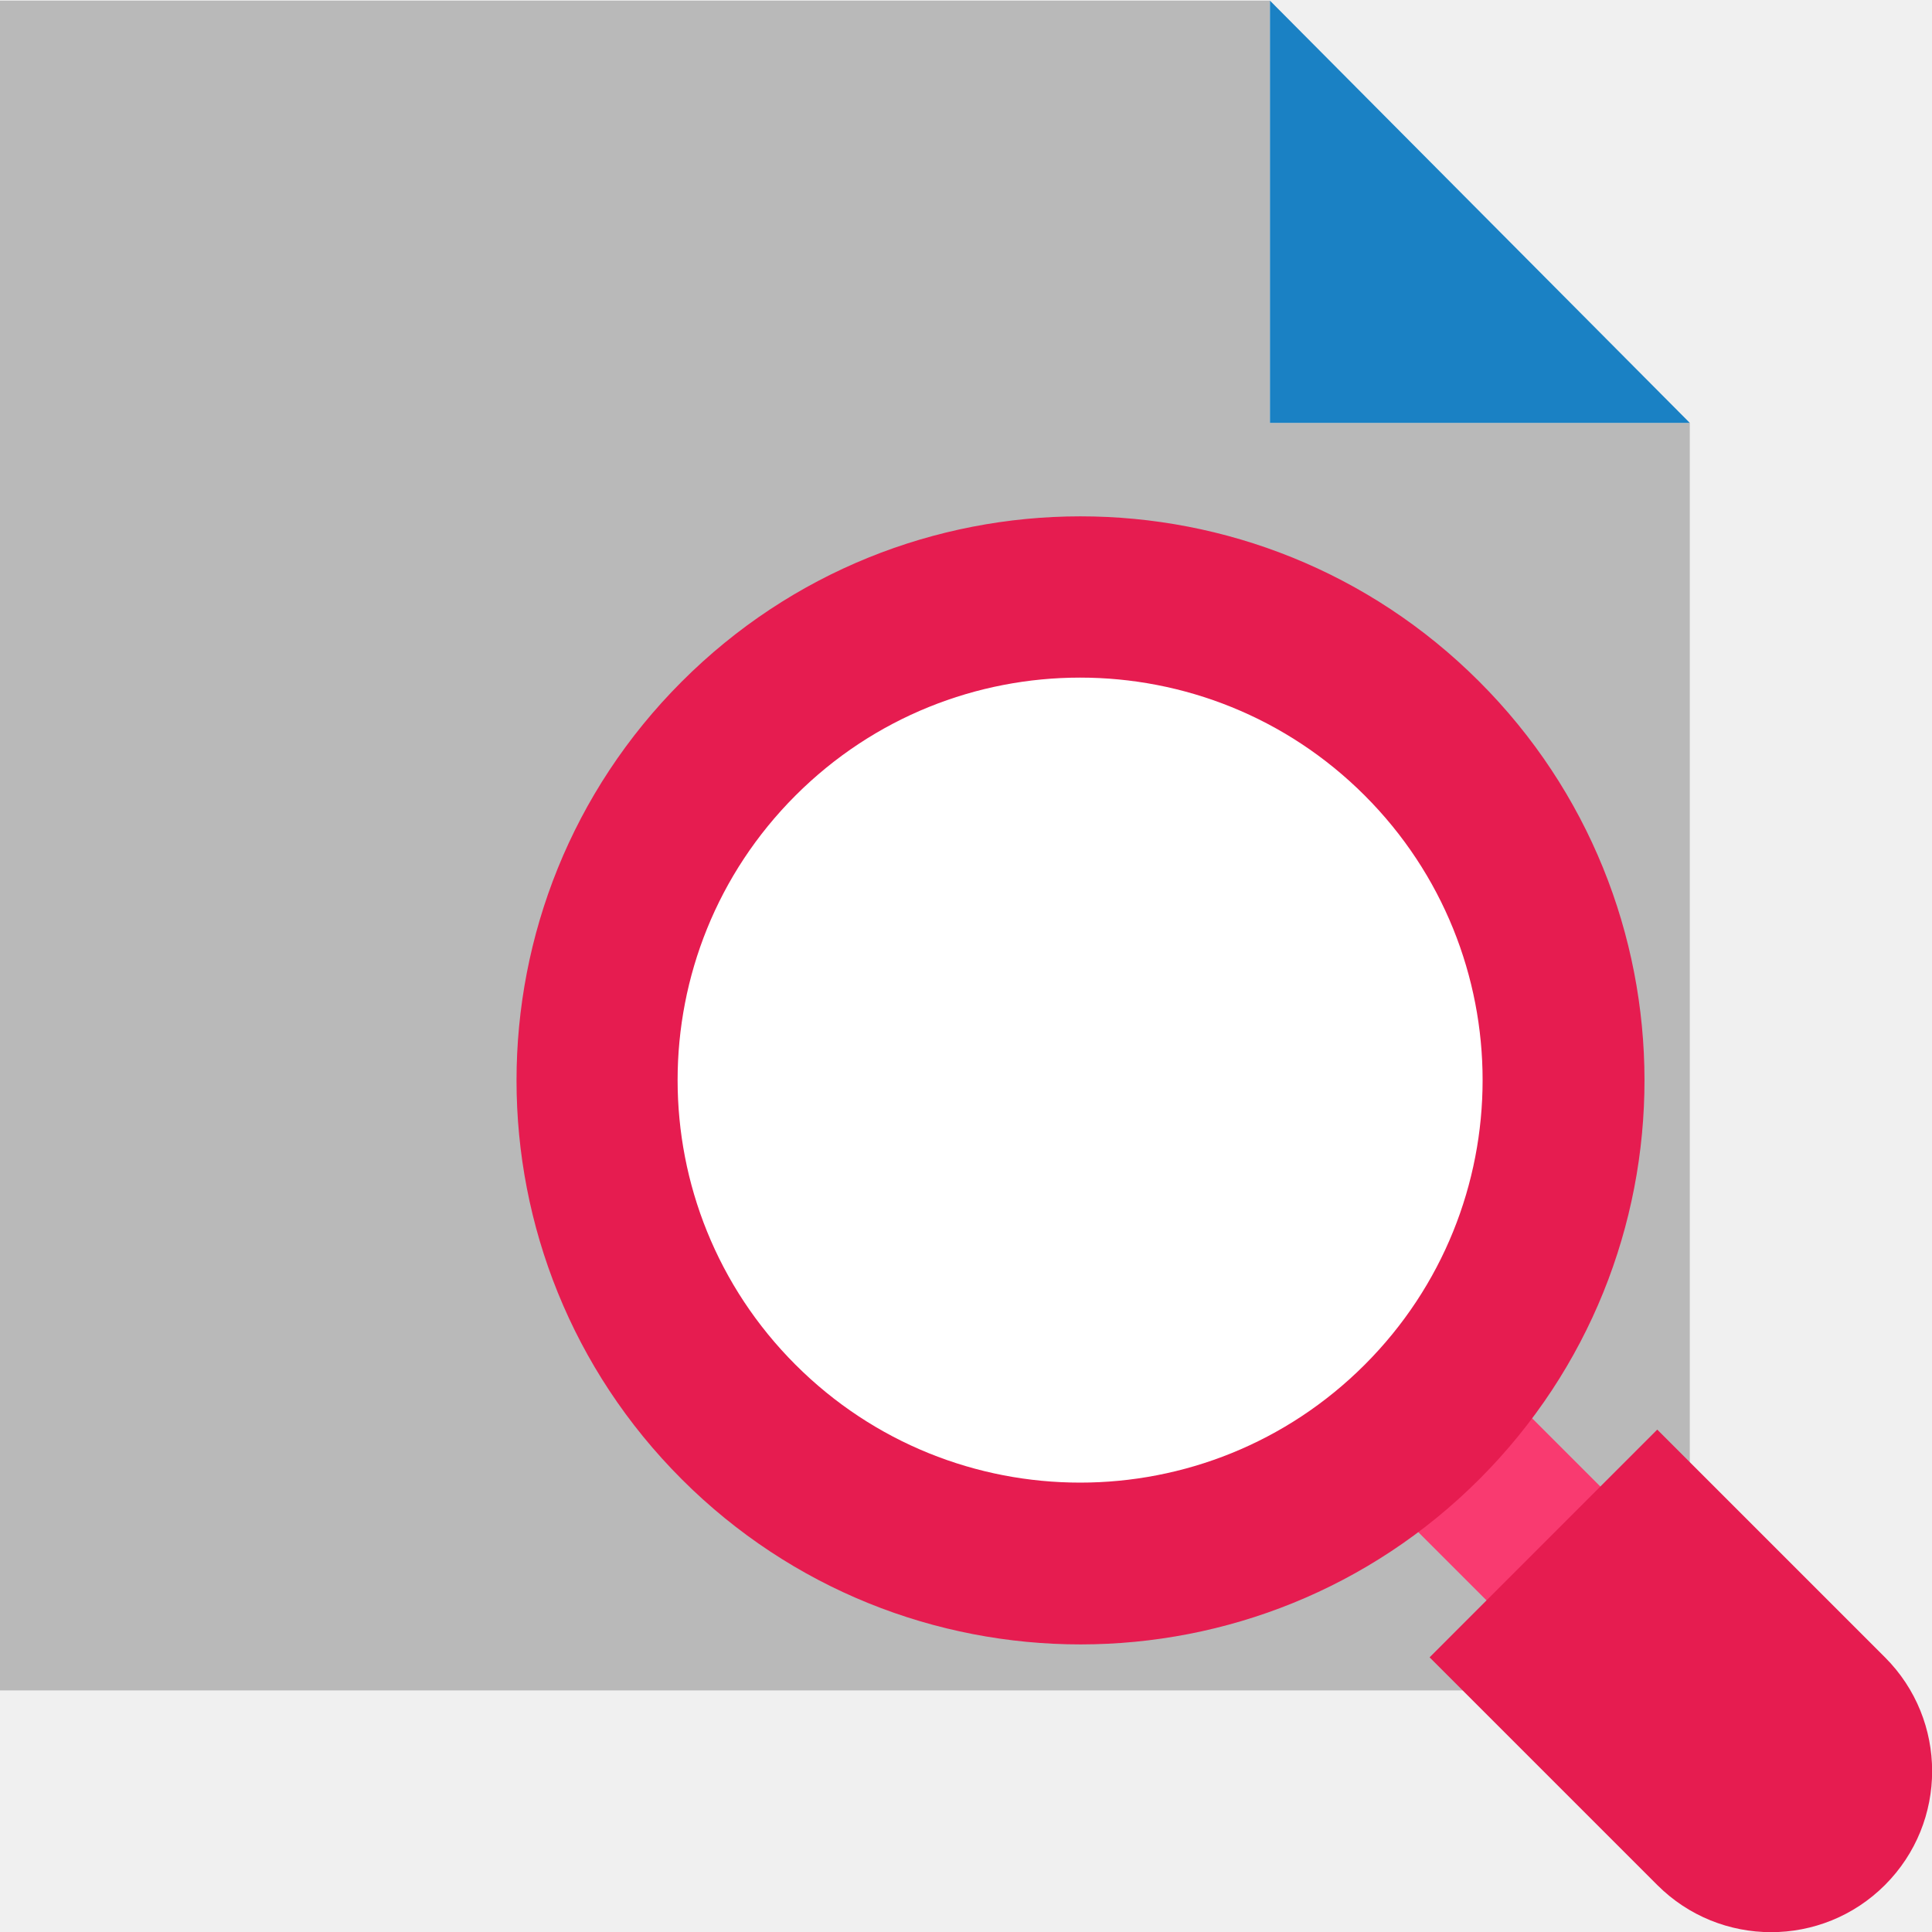
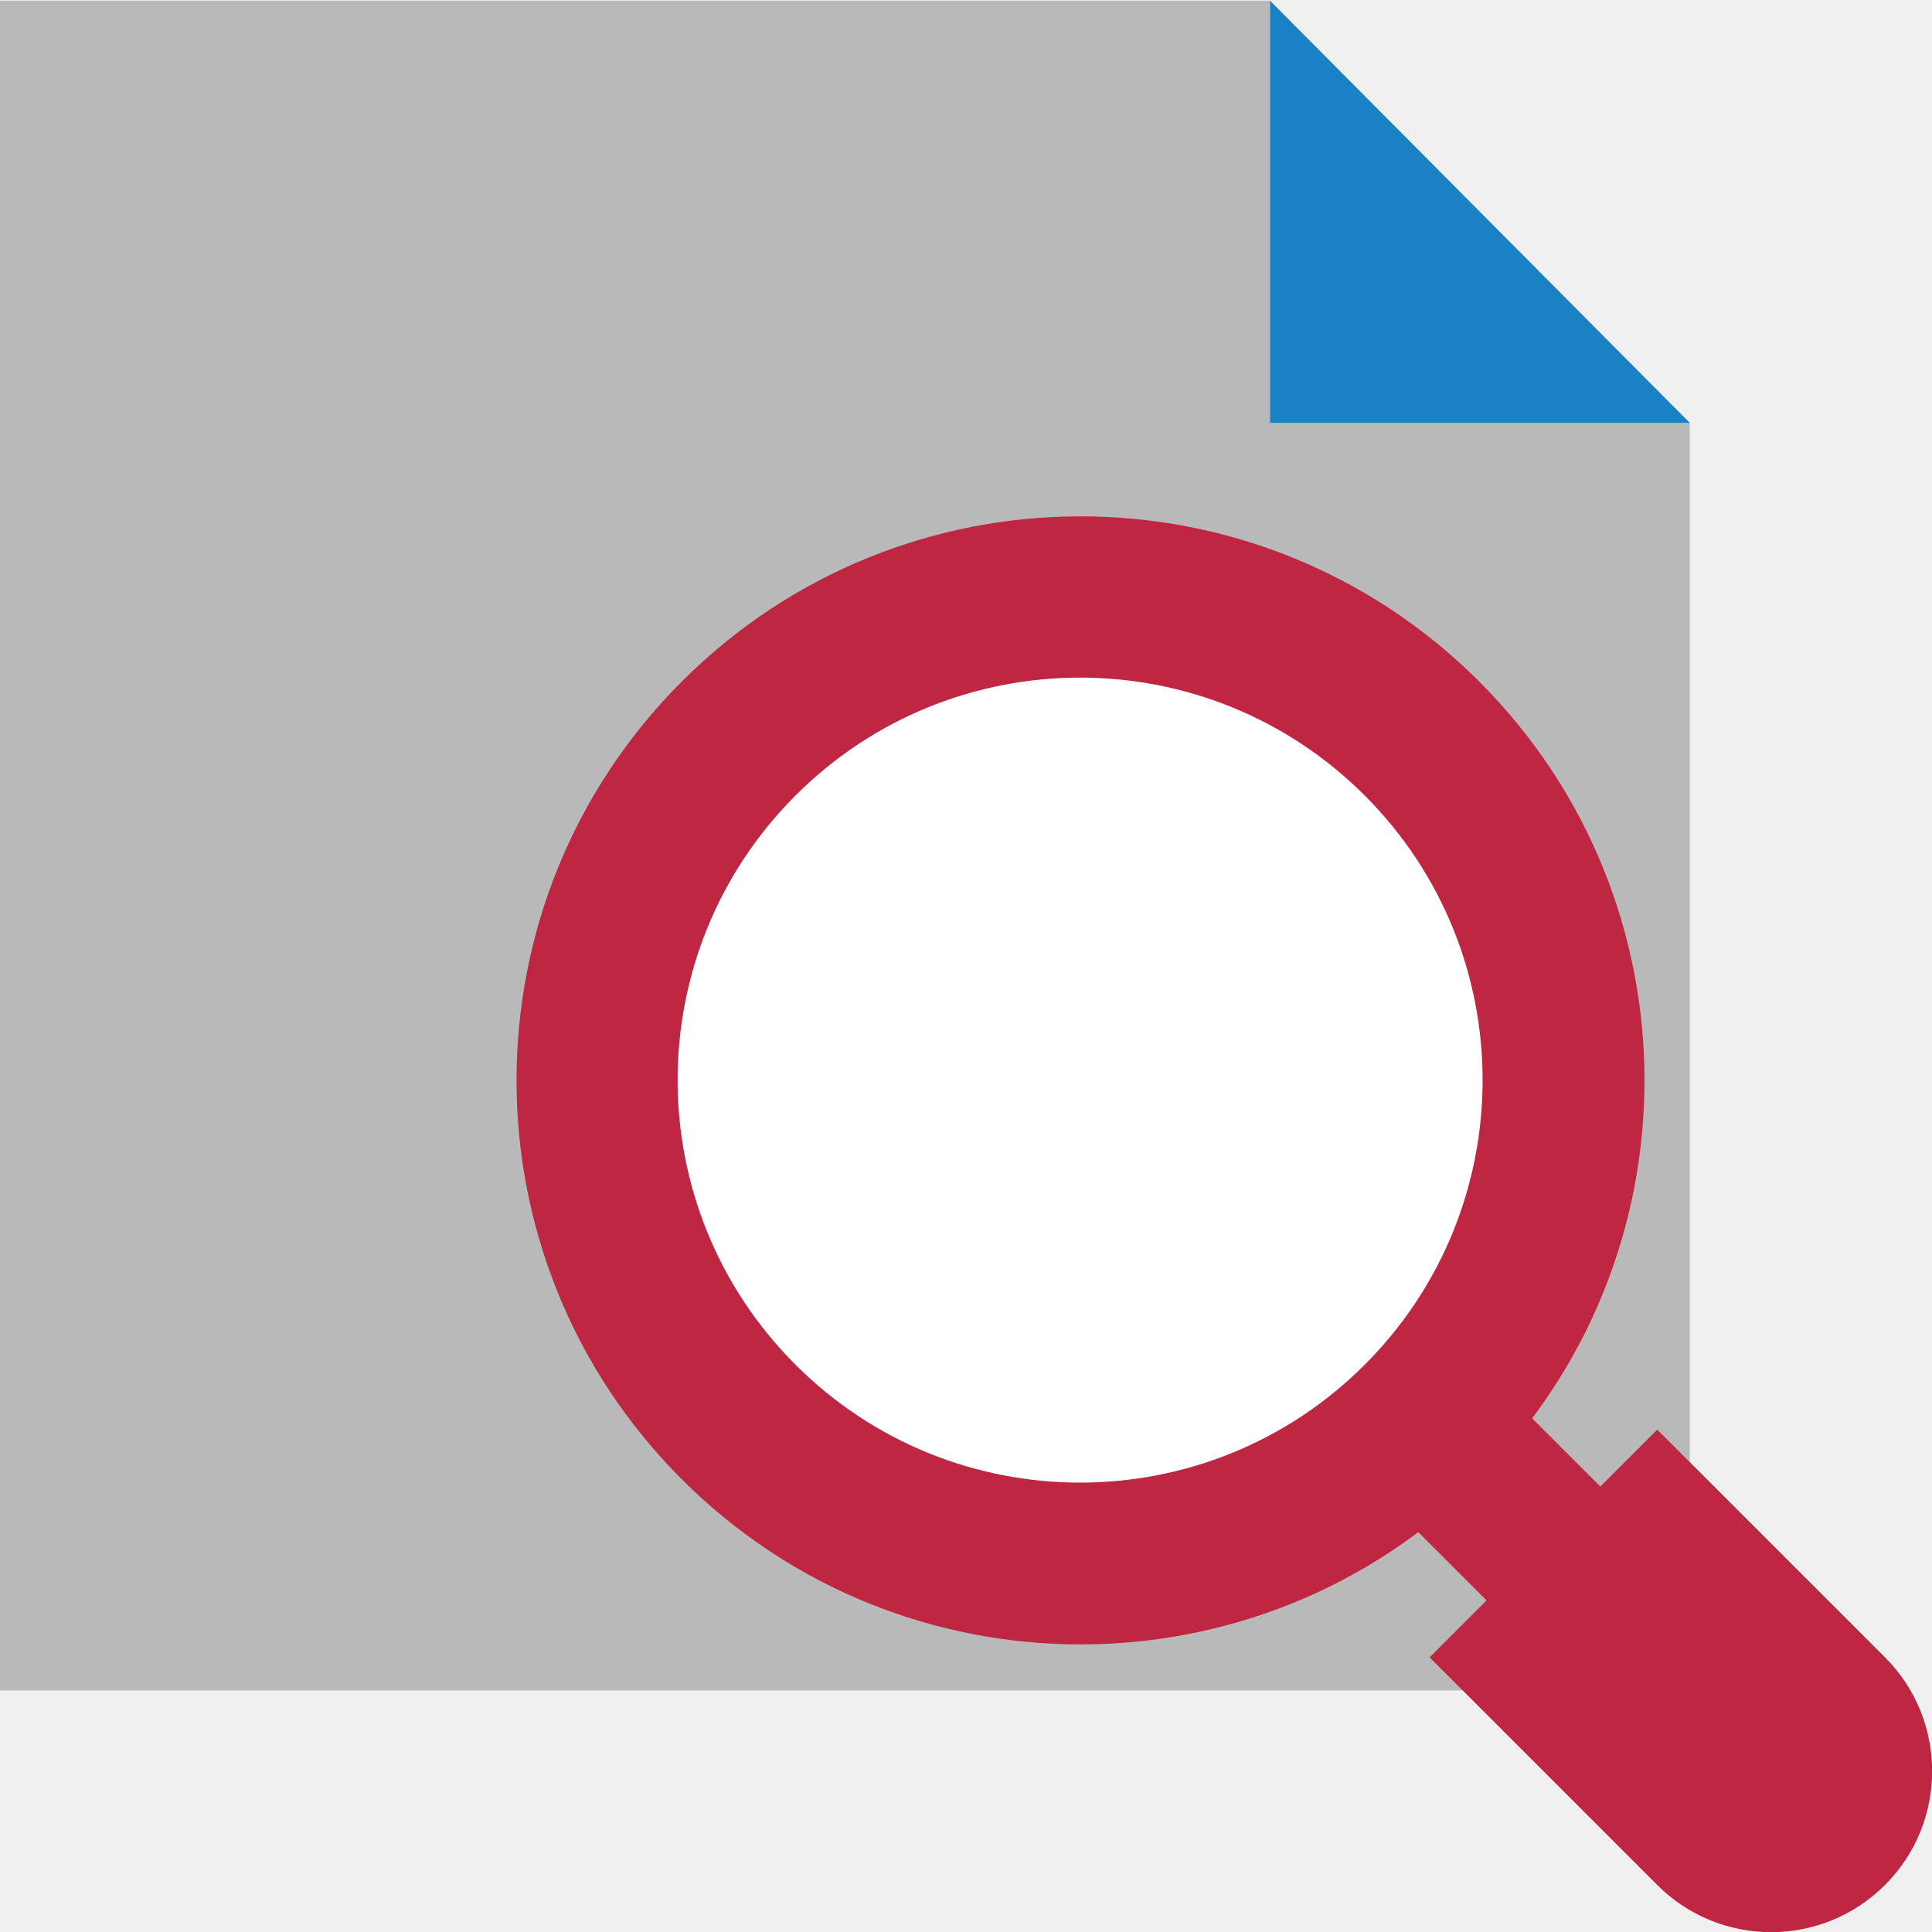
<svg xmlns="http://www.w3.org/2000/svg" id="Слой_1" data-name="Слой 1" viewBox="0 0 24 24" version="1.1">
  <defs id="defs117317">
-     <style id="style117315">.cls-1{fill:#b9b9b9;}.cls-2{fill:#1a81c4;}.cls-3{fill:#f93a70;}.cls-4{fill:#e61c50;}.cls-5{fill:#fff;}</style>
+     <style id="style117315">.cls-1{fill:#b9b9b9;}.cls-2{fill:#1a81c4;}.cls-3{fill:#bf2641;}.cls-4{fill:#bf2641;}.cls-5{fill:#fff;}</style>
  </defs>
  <polygon class="cls-1" points="16.776,1.008 1,1.008 1,21.999 21.991,21.999 21.991,6.253 16.776,6.253 " id="polygon117321" transform="translate(-1,-1)" />
  <polygon class="cls-2" points="21.991,6.253 16.776,1.008 16.776,6.253 " id="polygon117323" transform="translate(-1,-1)" />
  <rect class="cls-3" x="-1" y="25.729" width="2" height="3" transform="rotate(-45)" id="rect117325" />
  <path class="cls-4" d="m 23.416,23.416 v 0 a 2,2 0 0 1 -2.829,0 l -2.828,-2.828 2.828,-2.829 2.829,2.829 a 2,2 0 0 1 0,2.828 z" id="path117327" />
  <path class="cls-4" d="M 18.372,8.463 A 7.006,7.006 0 1 1 8.468,8.468 7.003,7.003 0 0 1 18.372,8.463 Z" id="path117329" />
  <path class="cls-5" d="m 16.953,9.882 a 5,5 0 1 1 -7.071,0 5,5 0 0 1 7.071,0 z" id="path117331" />
</svg>
